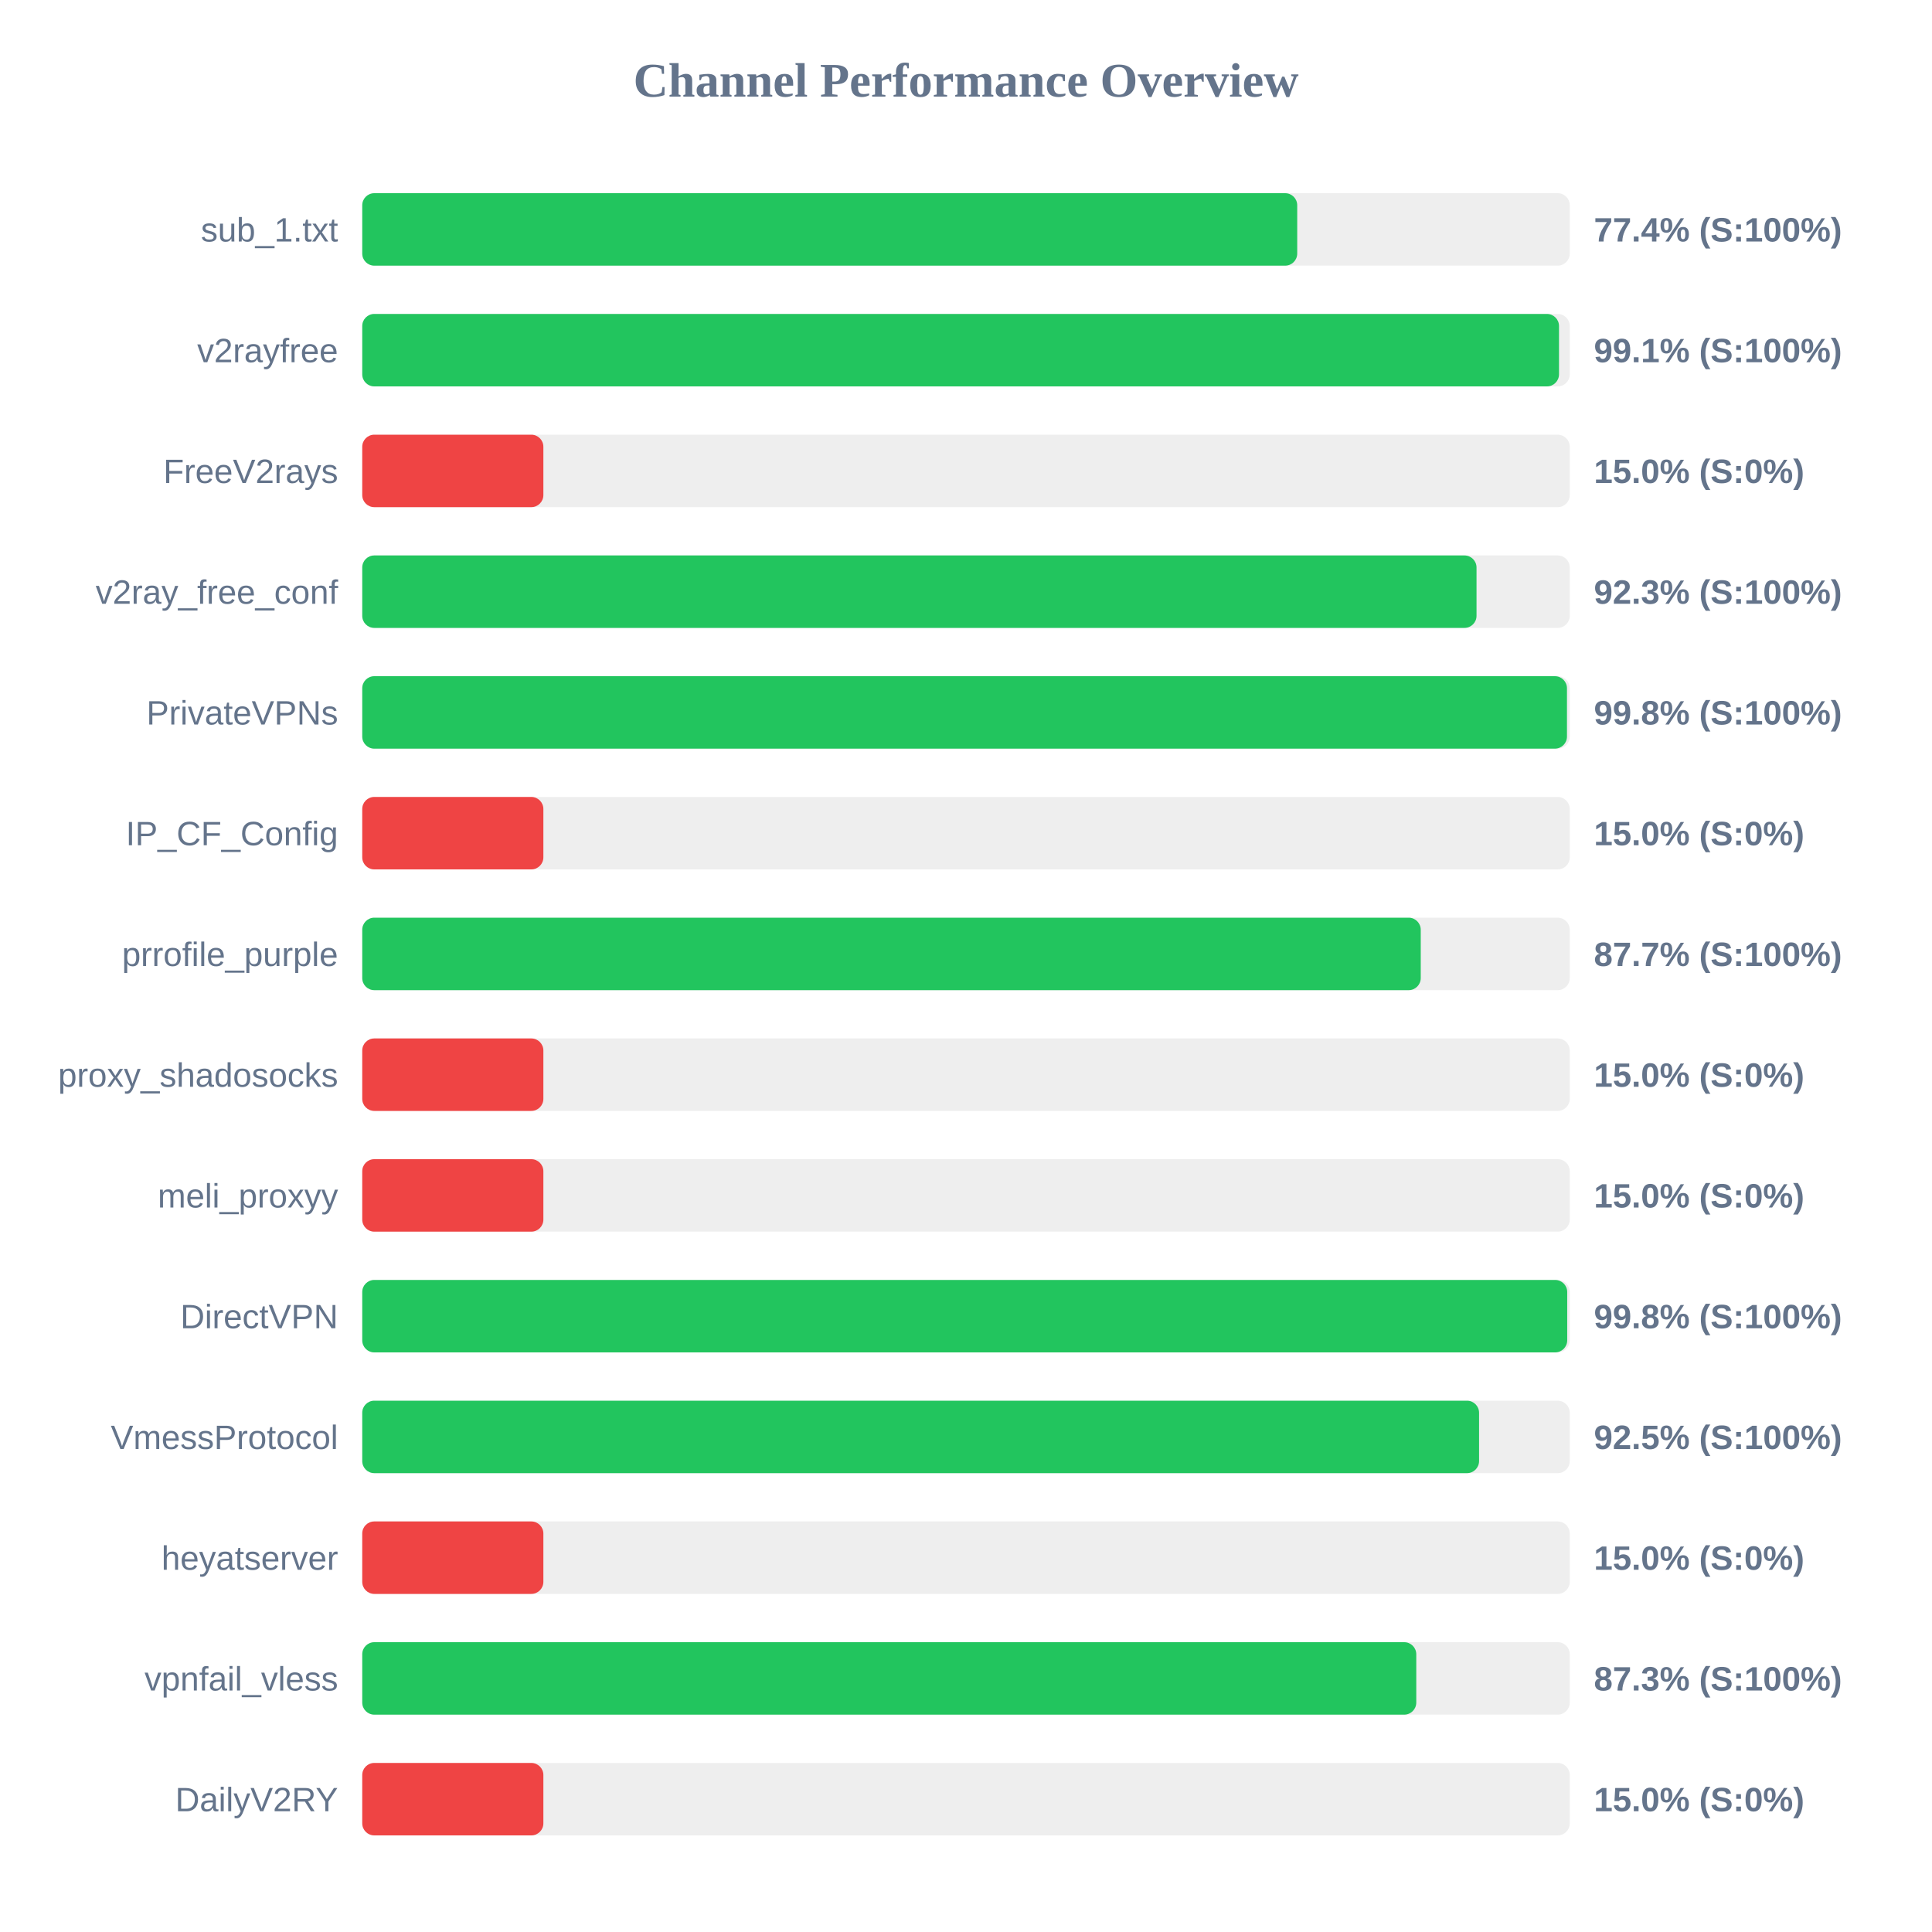
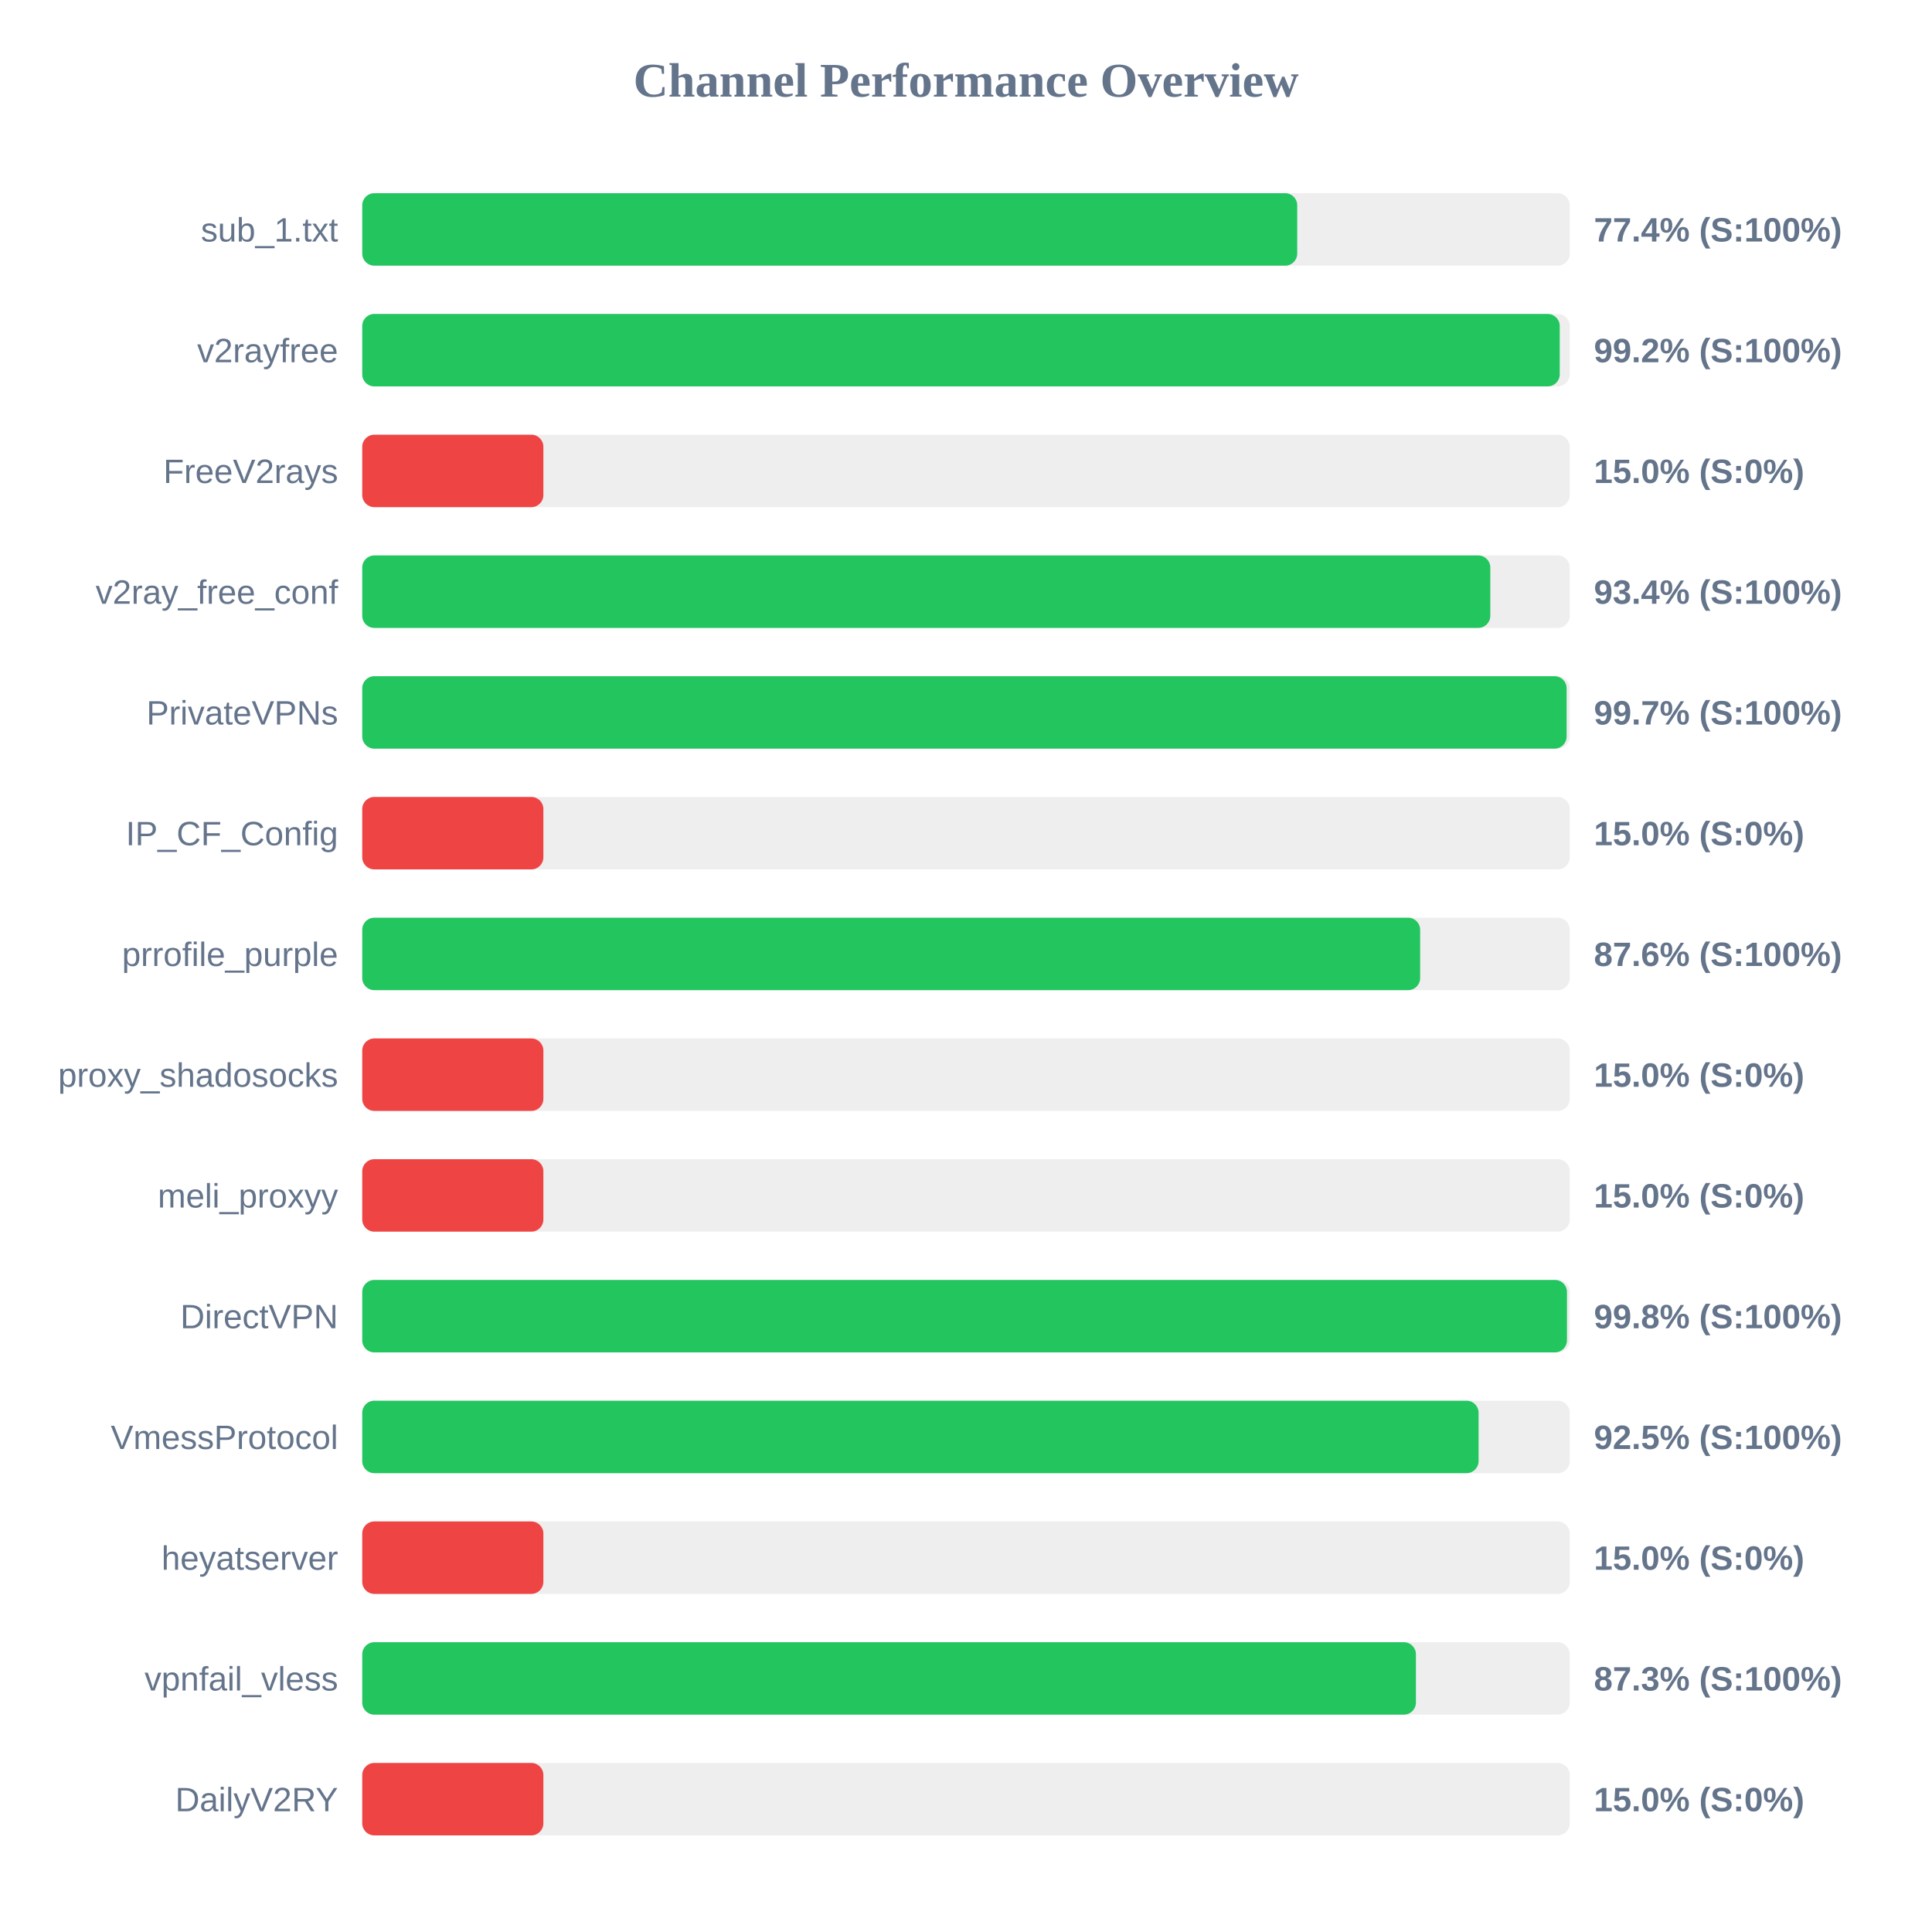
<svg xmlns="http://www.w3.org/2000/svg" width="800" height="800" version="1.1">
  <style>
        .row { font: 14px Arial; fill: #64748b; }
        .score { font: bold 14px Arial; fill: #64748b; }
    </style>
  <text x="400" y="40" text-anchor="middle" font-size="20px" font-weight="bold" fill="#64748b">Channel Performance Overview</text>
  <rect x="150" y="80" width="500" height="30" fill="#eee" rx="5" />
  <rect x="150" y="80" width="387.15" height="30" fill="#22c55e" rx="5" />
  <text x="140" y="100" text-anchor="end" class="row">sub_1.txt</text>
  <text x="660" y="100" text-anchor="start" class="score">77.4% (S:100%)</text>
  <rect x="150" y="130" width="500" height="30" fill="#eee" rx="5" />
-   <rect x="150" y="130" width="495.55" height="30" fill="#22c55e" rx="5" />
+   <rect x="150" y="130" width="495.85" height="30" fill="#22c55e" rx="5" />
  <text x="140" y="150" text-anchor="end" class="row">v2rayfree</text>
-   <text x="660" y="150" text-anchor="start" class="score">99.1% (S:100%)</text>
+   <text x="660" y="150" text-anchor="start" class="score">99.2% (S:100%)</text>
  <rect x="150" y="180" width="500" height="30" fill="#eee" rx="5" />
  <rect x="150" y="180" width="75.0" height="30" fill="#ef4444" rx="5" />
  <text x="140" y="200" text-anchor="end" class="row">FreeV2rays</text>
  <text x="660" y="200" text-anchor="start" class="score">15.0% (S:0%)</text>
  <rect x="150" y="230" width="500" height="30" fill="#eee" rx="5" />
-   <rect x="150" y="230" width="461.4" height="30" fill="#22c55e" rx="5" />
+   <rect x="150" y="230" width="467.1" height="30" fill="#22c55e" rx="5" />
  <text x="140" y="250" text-anchor="end" class="row">v2ray_free_conf</text>
-   <text x="660" y="250" text-anchor="start" class="score">92.3% (S:100%)</text>
+   <text x="660" y="250" text-anchor="start" class="score">93.4% (S:100%)</text>
  <rect x="150" y="280" width="500" height="30" fill="#eee" rx="5" />
-   <rect x="150" y="280" width="498.85" height="30" fill="#22c55e" rx="5" />
+   <rect x="150" y="280" width="498.7" height="30" fill="#22c55e" rx="5" />
  <text x="140" y="300" text-anchor="end" class="row">PrivateVPNs</text>
-   <text x="660" y="300" text-anchor="start" class="score">99.8% (S:100%)</text>
+   <text x="660" y="300" text-anchor="start" class="score">99.7% (S:100%)</text>
  <rect x="150" y="330" width="500" height="30" fill="#eee" rx="5" />
  <rect x="150" y="330" width="75.0" height="30" fill="#ef4444" rx="5" />
  <text x="140" y="350" text-anchor="end" class="row">IP_CF_Config</text>
  <text x="660" y="350" text-anchor="start" class="score">15.0% (S:0%)</text>
  <rect x="150" y="380" width="500" height="30" fill="#eee" rx="5" />
-   <rect x="150" y="380" width="438.3" height="30" fill="#22c55e" rx="5" />
+   <rect x="150" y="380" width="438.05" height="30" fill="#22c55e" rx="5" />
  <text x="140" y="400" text-anchor="end" class="row">prrofile_purple</text>
-   <text x="660" y="400" text-anchor="start" class="score">87.7% (S:100%)</text>
+   <text x="660" y="400" text-anchor="start" class="score">87.6% (S:100%)</text>
  <rect x="150" y="430" width="500" height="30" fill="#eee" rx="5" />
  <rect x="150" y="430" width="75.0" height="30" fill="#ef4444" rx="5" />
  <text x="140" y="450" text-anchor="end" class="row">proxy_shadosocks</text>
  <text x="660" y="450" text-anchor="start" class="score">15.0% (S:0%)</text>
  <rect x="150" y="480" width="500" height="30" fill="#eee" rx="5" />
  <rect x="150" y="480" width="75.0" height="30" fill="#ef4444" rx="5" />
  <text x="140" y="500" text-anchor="end" class="row">meli_proxyy</text>
  <text x="660" y="500" text-anchor="start" class="score">15.0% (S:0%)</text>
  <rect x="150" y="530" width="500" height="30" fill="#eee" rx="5" />
-   <rect x="150" y="530" width="498.95" height="30" fill="#22c55e" rx="5" />
+   <rect x="150" y="530" width="498.85" height="30" fill="#22c55e" rx="5" />
  <text x="140" y="550" text-anchor="end" class="row">DirectVPN</text>
  <text x="660" y="550" text-anchor="start" class="score">99.8% (S:100%)</text>
  <rect x="150" y="580" width="500" height="30" fill="#eee" rx="5" />
-   <rect x="150" y="580" width="462.45" height="30" fill="#22c55e" rx="5" />
+   <rect x="150" y="580" width="462.25" height="30" fill="#22c55e" rx="5" />
  <text x="140" y="600" text-anchor="end" class="row">VmessProtocol</text>
  <text x="660" y="600" text-anchor="start" class="score">92.5% (S:100%)</text>
  <rect x="150" y="630" width="500" height="30" fill="#eee" rx="5" />
  <rect x="150" y="630" width="75.0" height="30" fill="#ef4444" rx="5" />
  <text x="140" y="650" text-anchor="end" class="row">heyatserver</text>
  <text x="660" y="650" text-anchor="start" class="score">15.0% (S:0%)</text>
  <rect x="150" y="680" width="500" height="30" fill="#eee" rx="5" />
-   <rect x="150" y="680" width="436.45" height="30" fill="#22c55e" rx="5" />
+   <rect x="150" y="680" width="436.3" height="30" fill="#22c55e" rx="5" />
  <text x="140" y="700" text-anchor="end" class="row">vpnfail_vless</text>
  <text x="660" y="700" text-anchor="start" class="score">87.3% (S:100%)</text>
  <rect x="150" y="730" width="500" height="30" fill="#eee" rx="5" />
  <rect x="150" y="730" width="75.0" height="30" fill="#ef4444" rx="5" />
  <text x="140" y="750" text-anchor="end" class="row">DailyV2RY</text>
  <text x="660" y="750" text-anchor="start" class="score">15.0% (S:0%)</text>
</svg>
